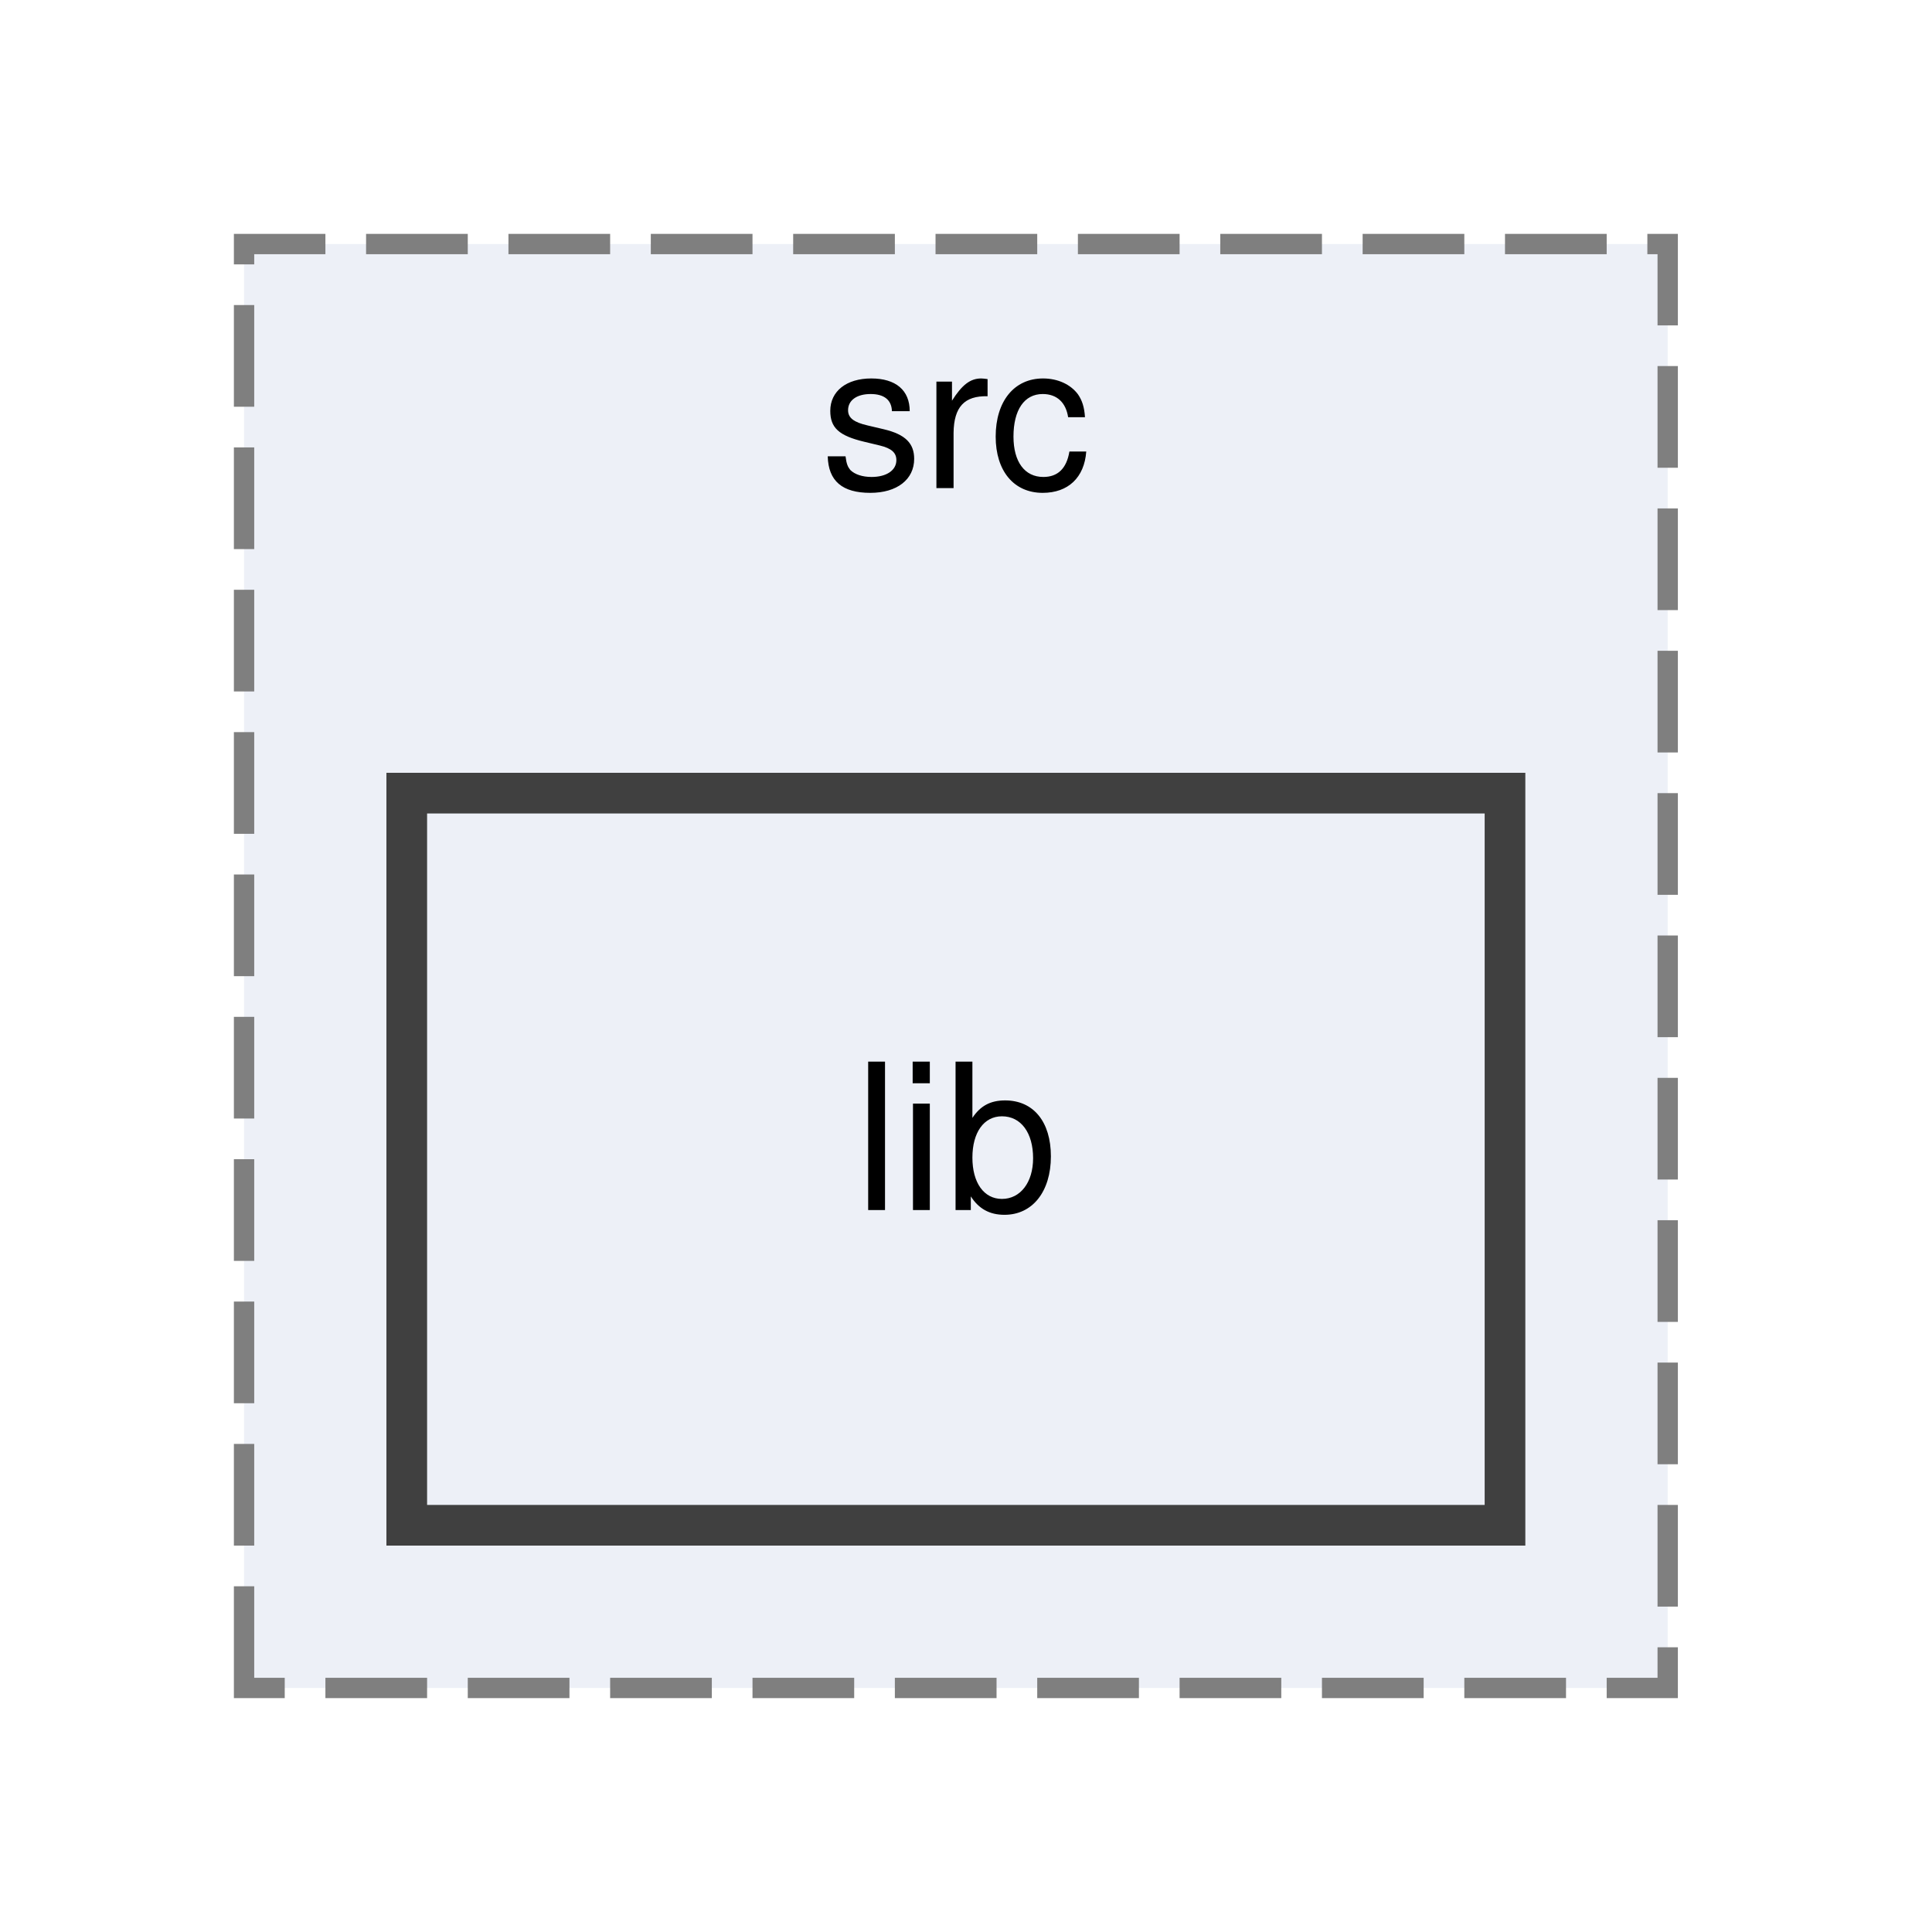
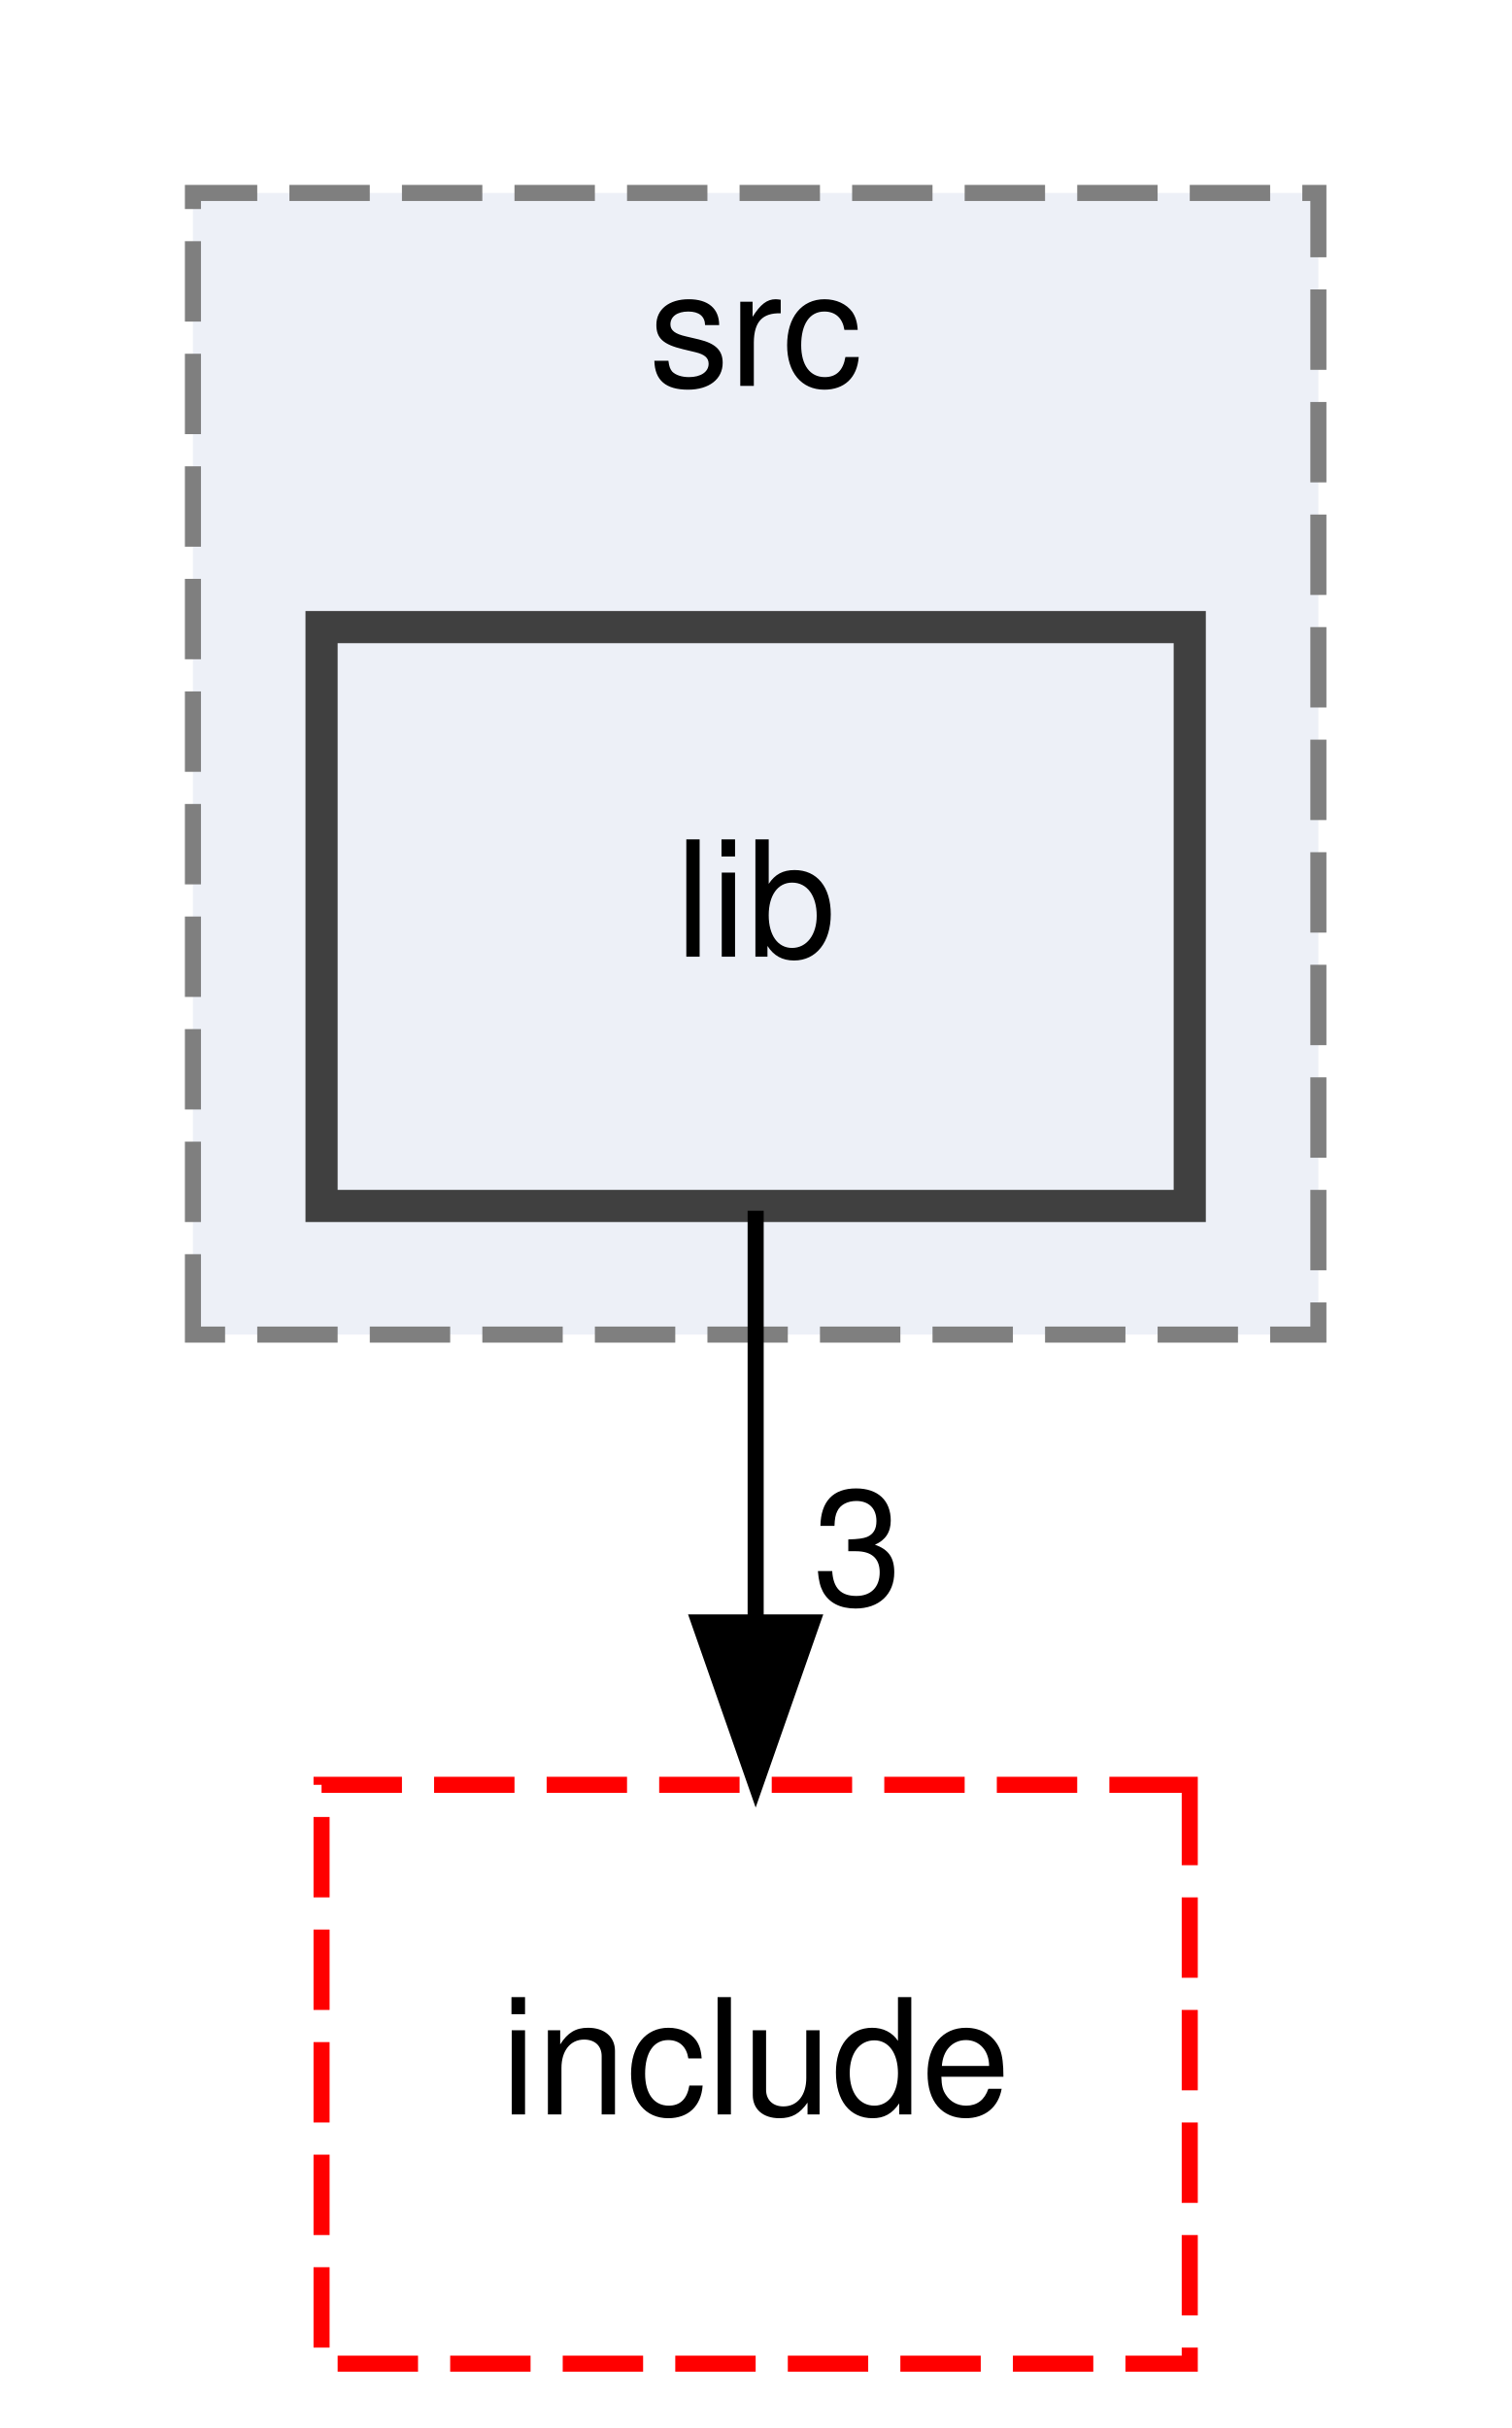
- <svg xmlns="http://www.w3.org/2000/svg" xmlns:xlink="http://www.w3.org/1999/xlink" width="94pt" height="95pt" viewBox="0.00 0.00 94.00 95.00">
-   <g id="graph0" class="graph" transform="scale(1 1) rotate(0) translate(4 91)">
+ <svg xmlns="http://www.w3.org/2000/svg" xmlns:xlink="http://www.w3.org/1999/xlink" width="94pt" height="151pt" viewBox="0.00 0.00 94.00 151.00">
+   <g id="graph0" class="graph" transform="scale(1 1) rotate(0) translate(4 147)">
    <g id="clust1" class="cluster">
      <g id="a_clust1">
        <a xlink:href="dir_1a570f21a7ce6b0220bca3b293071a34.html" target="_top" xlink:title="src">
-           <polygon fill="#edf0f7" stroke="#7f7f7f" stroke-dasharray="5,2" points="8,-8 8,-79 78,-79 78,-8 8,-8" />
-           <text text-anchor="middle" x="43" y="-67" font-family="Helvetica,sans-Serif" font-size="10.00">src</text>
+           <polygon fill="#edf0f7" stroke="#7f7f7f" stroke-dasharray="5,2" points="8,-64 8,-135 78,-135 78,-64 8,-64" />
+           <text text-anchor="middle" x="43" y="-123" font-family="Helvetica,sans-Serif" font-size="10.00">src</text>
        </a>
      </g>
    </g>
    <g id="node1" class="node">
      <g id="a_node1">
        <a xlink:href="dir_b5a4c338a3c3f7e11732574c93dd0875.html" target="_top" xlink:title="lib">
-           <polygon fill="#edf0f7" stroke="#404040" stroke-width="2" points="70,-52 16,-52 16,-16 70,-16 70,-52" />
-           <text text-anchor="middle" x="43" y="-31.5" font-family="Helvetica,sans-Serif" font-size="10.00">lib</text>
+           <polygon fill="#edf0f7" stroke="#404040" stroke-width="2" points="70,-108 16,-108 16,-72 70,-72 70,-108" />
+           <text text-anchor="middle" x="43" y="-87.5" font-family="Helvetica,sans-Serif" font-size="10.00">lib</text>
+         </a>
+       </g>
+     </g>
+     <g id="node2" class="node">
+       <g id="a_node2">
+         <a xlink:href="dir_6afcfbb25e62af1147e82aa4d36ee9a5.html" target="_top" xlink:title="include">
+           <polygon fill="none" stroke="red" stroke-dasharray="5,2" points="70,-36 16,-36 16,0 70,0 70,-36" />
+           <text text-anchor="middle" x="43" y="-15.5" font-family="Helvetica,sans-Serif" font-size="10.00">include</text>
+         </a>
+       </g>
+     </g>
+     <g id="edge1" class="edge">
+       <path fill="none" stroke="black" d="M43,-71.7C43,-63.98 43,-54.71 43,-46.11" />
+       <polygon fill="black" stroke="black" points="46.5,-46.1 43,-36.1 39.5,-46.1 46.5,-46.1" />
+       <g id="a_edge1-headlabel">
+         <a xlink:href="dir_000001_000000.html" target="_top" xlink:title="3">
+           <text text-anchor="middle" x="49.34" y="-47.2" font-family="Helvetica,sans-Serif" font-size="10.00">3</text>
        </a>
      </g>
    </g>
  </g>
</svg>
